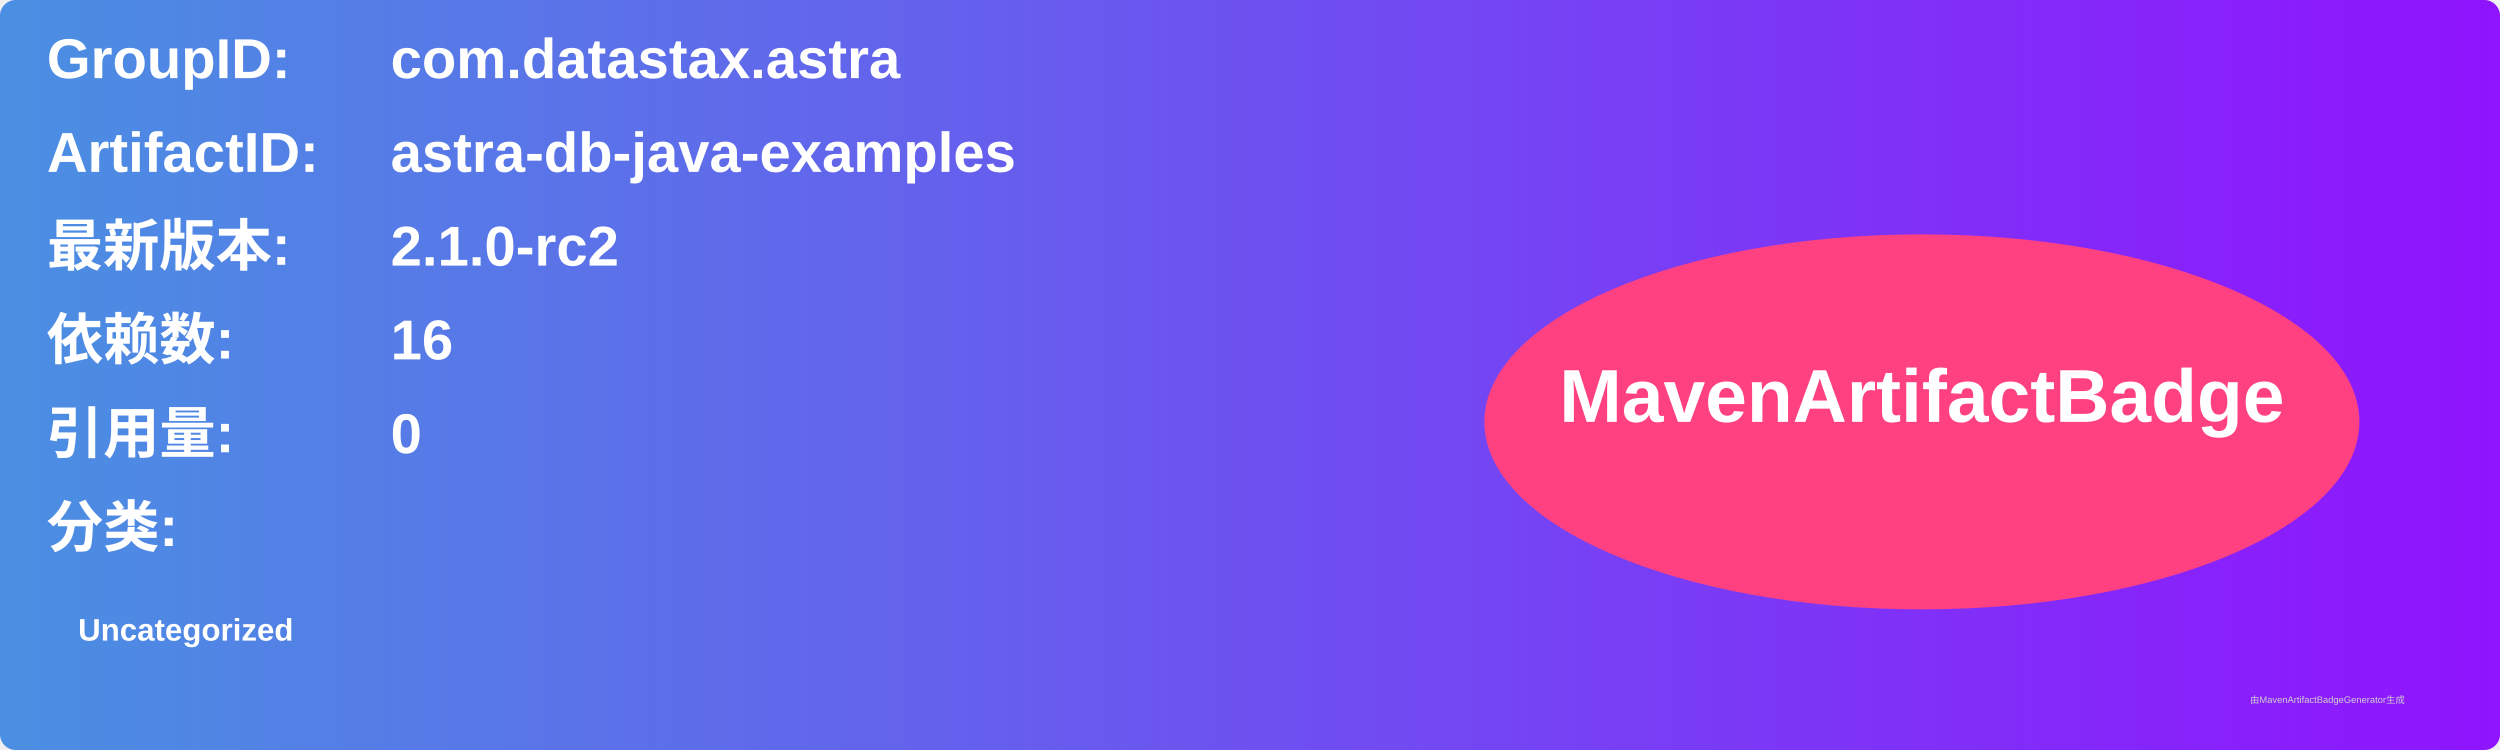
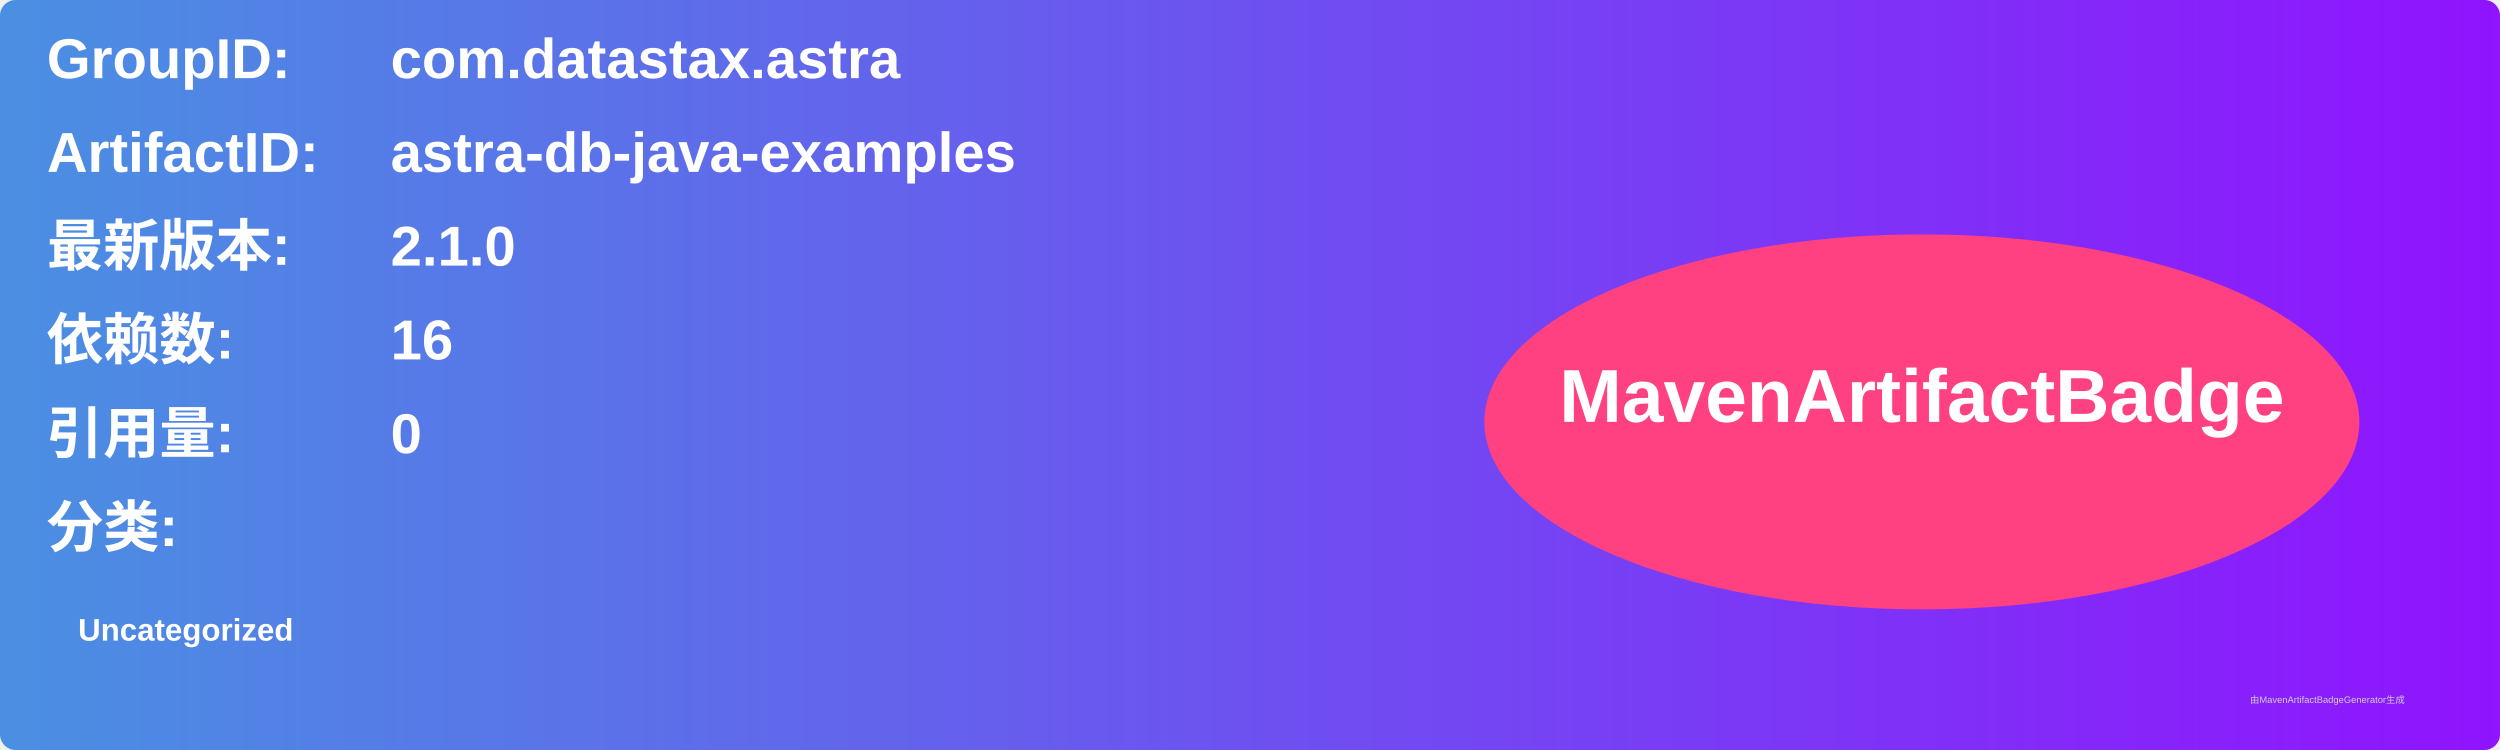
<svg xmlns="http://www.w3.org/2000/svg" width="800" height="240" viewBox="0 0 800 240">
  <linearGradient id="grad" x1="0%" y1="0%" x2="100%" y2="0%">
    <stop offset="0%" stop-color="#4a90e2" />
    <stop offset="100%" stop-color="#9013fe" />
  </linearGradient>
  <rect width="100%" height="100%" rx="5" ry="5" fill="url(#grad)" />
  <g transform="translate(15, 15)">
    <text x="0" y="10" font-family="Arial" font-size="18" fill="white" font-weight="bold" width="260">GroupID:</text>
    <text x="110" y="10" font-family="Arial" font-size="18" fill="white" font-weight="bold" width="460">com.datastax.astra</text>
    <text x="0" y="40" font-family="Arial" font-size="18" fill="white" font-weight="bold" width="260">ArtifactID:</text>
    <text x="110" y="40" font-family="Arial" font-size="18" fill="white" font-weight="bold" width="460">astra-db-java-examples</text>
    <text x="0" y="70" font-family="Arial" font-size="18" fill="white" font-weight="bold">最新版本:</text>
    <text x="110" y="70" font-family="Arial" font-size="18" fill="white" font-weight="bold">
-       <tspan font-weight="bold">2.1.0-rc2</tspan>
+       <tspan font-weight="bold">2.1.0</tspan>
    </text>
    <text x="0" y="100" font-family="Arial" font-size="18" fill="white" font-weight="bold">依赖数: </text>
    <text x="110" y="100" font-family="Arial" font-size="18" fill="white">
      <tspan font-weight="bold">16</tspan>
    </text>
    <text x="0" y="130" font-family="Arial" font-size="18" fill="white" font-weight="bold">引用量: </text>
    <text x="110" y="130" font-family="Arial" font-size="18" fill="white">
      <tspan font-weight="bold">0</tspan>
    </text>
    <text x="0" y="160" font-family="Arial" font-size="18" fill="white" font-weight="bold">分类:</text>
    <text x="10" y="190" font-family="Arial" font-size="10" fill="white">
      <tspan font-weight="bold">Uncategorized</tspan>
    </text>
    <ellipse cx="600" cy="120" rx="140" ry="60" fill="#ff4081" />
    <text x="600" y="120" text-anchor="middle" font-family="Arial" font-size="24" fill="white" font-weight="bold">MavenArtifactBadge</text>
  </g>
  <text x="720" y="225" font-family="Arial" font-size="3" fill="#d0d0d0">由MavenArtifactBadgeGenerator生成</text>
</svg>
